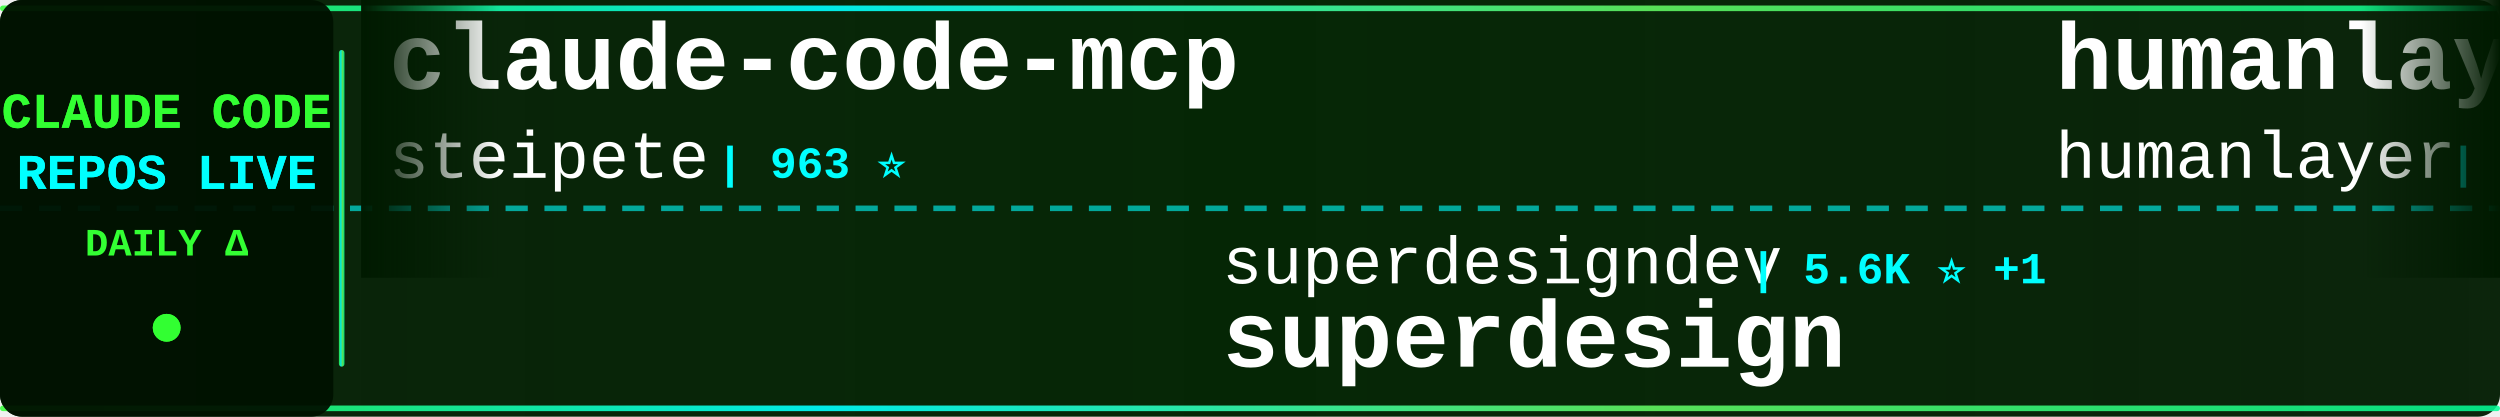
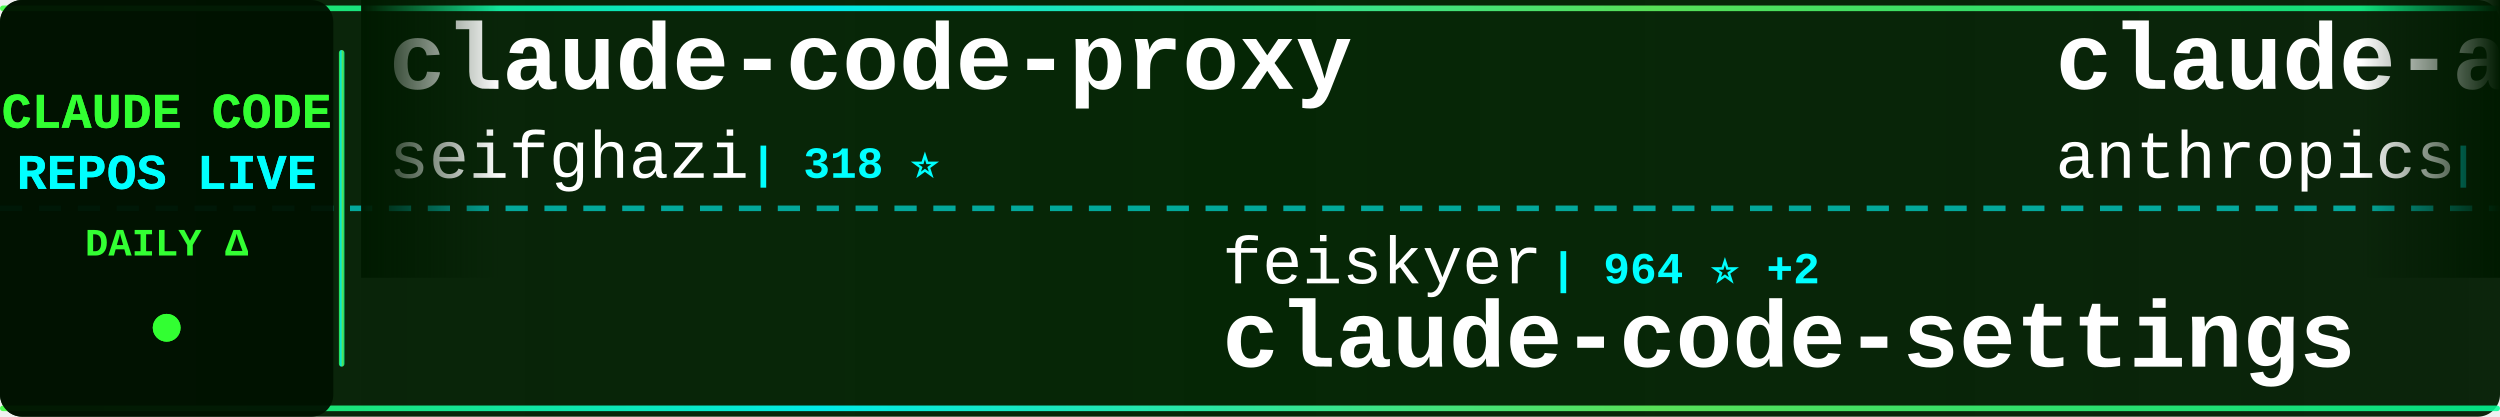
<svg xmlns="http://www.w3.org/2000/svg" width="900" height="150">
  <defs>
    <linearGradient id="tickerBg" x1="0%" y1="0%" x2="100%" y2="0%">
      <stop offset="0%" style="stop-color:#001a00;stop-opacity:0.95" />
      <stop offset="50%" style="stop-color:#002200;stop-opacity:0.98" />
      <stop offset="100%" style="stop-color:#001a00;stop-opacity:0.95" />
    </linearGradient>
    <linearGradient id="borderGrad" x1="0%" y1="0%" x2="100%" y2="0%">
      <stop offset="0%" style="stop-color:#33ff33;stop-opacity:0.85">
        <animate attributeName="stop-opacity" values="0.85;1;0.85" dur="2s" repeatCount="indefinite" />
      </stop>
      <stop offset="33%" style="stop-color:#00ffff;stop-opacity:0.9">
        <animate attributeName="stop-opacity" values="0.9;1;0.9" dur="2.2s" repeatCount="indefinite" />
      </stop>
      <stop offset="66%" style="stop-color:#66ff66;stop-opacity:0.85">
        <animate attributeName="stop-opacity" values="0.85;1;0.85" dur="1.8s" repeatCount="indefinite" />
      </stop>
      <stop offset="100%" style="stop-color:#00ff99;stop-opacity:0.85">
        <animate attributeName="stop-opacity" values="0.85;1;0.85" dur="2s" repeatCount="indefinite" />
      </stop>
    </linearGradient>
    <filter id="textGlow">
      <feGaussianBlur stdDeviation="0.1" result="coloredBlur" />
      <feMerge>
        <feMergeNode in="coloredBlur" />
        <feMergeNode in="SourceGraphic" />
      </feMerge>
    </filter>
    <filter id="metricGlow">
      <feGaussianBlur stdDeviation="0.2" result="coloredBlur" />
      <feMerge>
        <feMergeNode in="coloredBlur" />
        <feMergeNode in="SourceGraphic" />
      </feMerge>
    </filter>
    <linearGradient id="leftFade" x1="0%" y1="0%" x2="100%" y2="0%">
      <stop offset="0%" style="stop-color:#001a00;stop-opacity:1" />
      <stop offset="100%" style="stop-color:#001a00;stop-opacity:0" />
    </linearGradient>
    <linearGradient id="rightFade" x1="0%" y1="0%" x2="100%" y2="0%">
      <stop offset="0%" style="stop-color:#001a00;stop-opacity:0" />
      <stop offset="100%" style="stop-color:#001a00;stop-opacity:1" />
    </linearGradient>
  </defs>
  <rect width="900" height="150" fill="url(#tickerBg)" rx="8" />
  <rect x="0" y="2" width="900" height="2" fill="url(#borderGrad)" rx="1" />
  <rect x="0" y="146" width="900" height="2" fill="url(#borderGrad)" rx="1" />
  <line x1="0" y1="75" x2="900" y2="75" stroke="#00ffff" stroke-width="2" stroke-dasharray="8 6" opacity="0.6" />
  <rect x="0" y="0" width="120" height="150" fill="#001100" opacity="0.95" rx="8" />
  <text x="60" y="46" font-family="'Courier New', monospace" font-size="18" font-weight="bold" fill="#33ff33" text-anchor="middle" filter="url(#textGlow)">
    CLAUDE CODE
  </text>
  <text x="60" y="68" font-family="'Courier New', monospace" font-size="18" font-weight="bold" fill="#00ffff" text-anchor="middle" filter="url(#textGlow)">
    REPOS LIVE
  </text>
  <text x="60" y="92" font-family="'Courier New', monospace" font-size="14" font-weight="bold" fill="#33ff33" text-anchor="middle">
    DAILY Δ
  </text>
  <circle cx="60" cy="118" r="5" fill="#33ff33" filter="url(#metricGlow)">
    <animate attributeName="r" values="4;6;4" dur="1.5s" repeatCount="indefinite" />
    <animate attributeName="opacity" values="0.6;1;0.6" dur="1.5s" repeatCount="indefinite" />
  </circle>
  <rect x="122" y="18" width="2" height="114" fill="url(#borderGrad)" rx="1" />
  <clipPath id="tickerClip">
    <rect x="130" y="0" width="770" height="150" />
  </clipPath>
  <g clip-path="url(#tickerClip)">
    <g id="tickerItems">
      <animateTransform attributeName="transform" attributeType="XML" type="translate" from="0 0" to="-3000 0" dur="54s" repeatCount="indefinite" />
      <g transform="translate(0, 0)">
-         <text x="140" y="32" font-family="'Courier New', monospace" font-size="34" font-weight="bold" fill="#ffffff">claude-code-mcp</text>
-         <text x="140" y="64" font-family="'Courier New', monospace" font-size="24" font-weight="normal" fill="#ffffff" opacity="1.0">steipete</text>
-         <text x="258" y="64" font-family="'Courier New', monospace" font-size="16" font-weight="bold" fill="#00ffff"> | 963 ⭐</text>
+         <text x="140" y="32" font-family="'Courier New', monospace" font-size="34" font-weight="bold" fill="#ffffff">claude-code-proxy</text>
+         <text x="140" y="64" font-family="'Courier New', monospace" font-size="24" font-weight="normal" fill="#ffffff" opacity="1.0">seifghazi</text>
+         <text x="270" y="64" font-family="'Courier New', monospace" font-size="16" font-weight="bold" fill="#00ffff"> | 318 ⭐</text>
      </g>
      <g transform="translate(300, 0)">
-         <text x="140" y="102" font-family="'Courier New', monospace" font-size="24" font-weight="normal" fill="#ffffff" opacity="1.0">superdesigndev</text>
-         <text x="330" y="102" font-family="'Courier New', monospace" font-size="16" font-weight="bold" fill="#00ffff"> | 5.6K ⭐ +1</text>
-         <text x="140" y="132" font-family="'Courier New', monospace" font-size="34" font-weight="bold" fill="#ffffff">superdesign</text>
+         <text x="140" y="102" font-family="'Courier New', monospace" font-size="24" font-weight="normal" fill="#ffffff" opacity="1.0">feiskyer</text>
+         <text x="258" y="102" font-family="'Courier New', monospace" font-size="16" font-weight="bold" fill="#00ffff"> | 964 ⭐ +2</text>
+         <text x="140" y="132" font-family="'Courier New', monospace" font-size="34" font-weight="bold" fill="#ffffff">claude-code-settings</text>
      </g>
      <g transform="translate(600, 0)">
-         <text x="140" y="32" font-family="'Courier New', monospace" font-size="34" font-weight="bold" fill="#ffffff">humanlayer</text>
-         <text x="140" y="64" font-family="'Courier New', monospace" font-size="24" font-weight="normal" fill="#ffffff" opacity="1.0">humanlayer</text>
-         <text x="282" y="64" font-family="'Courier New', monospace" font-size="16" font-weight="bold" fill="#00ffff"> | 8.1K ⭐ +5</text>
+         <text x="140" y="32" font-family="'Courier New', monospace" font-size="34" font-weight="bold" fill="#ffffff">claude-agent-sdk-demos</text>
+         <text x="140" y="64" font-family="'Courier New', monospace" font-size="24" font-weight="normal" fill="#ffffff" opacity="1.0">anthropics</text>
+         <text x="282" y="64" font-family="'Courier New', monospace" font-size="16" font-weight="bold" fill="#00ffff"> | 853 ⭐ +2</text>
      </g>
      <g transform="translate(900, 0)">
-         <text x="140" y="102" font-family="'Courier New', monospace" font-size="24" font-weight="normal" fill="#ffffff" opacity="1.0">shareAI-lab</text>
-         <text x="294" y="102" font-family="'Courier New', monospace" font-size="16" font-weight="bold" fill="#00ffff"> | 11.7K ⭐ +1</text>
-         <text x="140" y="132" font-family="'Courier New', monospace" font-size="34" font-weight="bold" fill="#ffffff">analysis_claude_code</text>
+         <text x="140" y="102" font-family="'Courier New', monospace" font-size="24" font-weight="normal" fill="#ffffff" opacity="1.0">steipete</text>
+         <text x="258" y="102" font-family="'Courier New', monospace" font-size="16" font-weight="bold" fill="#00ffff"> | 963 ⭐</text>
+         <text x="140" y="132" font-family="'Courier New', monospace" font-size="34" font-weight="bold" fill="#ffffff">claude-code-mcp</text>
      </g>
      <g transform="translate(1200, 0)">
-         <text x="140" y="32" font-family="'Courier New', monospace" font-size="34" font-weight="bold" fill="#ffffff">claude-code-configs</text>
-         <text x="140" y="64" font-family="'Courier New', monospace" font-size="24" font-weight="normal" fill="#ffffff" opacity="1.0">Matt-Dionis</text>
-         <text x="294" y="64" font-family="'Courier New', monospace" font-size="16" font-weight="bold" fill="#00ffff"> | 574 ⭐</text>
+         <text x="140" y="32" font-family="'Courier New', monospace" font-size="34" font-weight="bold" fill="#ffffff">n8n-mcp</text>
+         <text x="140" y="64" font-family="'Courier New', monospace" font-size="24" font-weight="normal" fill="#ffffff" opacity="1.0">czlonkowski</text>
+         <text x="294" y="64" font-family="'Courier New', monospace" font-size="16" font-weight="bold" fill="#00ffff"> | 11.0K ⭐ +8</text>
      </g>
      <g transform="translate(1500, 0)">
-         <text x="140" y="102" font-family="'Courier New', monospace" font-size="24" font-weight="normal" fill="#ffffff" opacity="1.0">zsio</text>
-         <text x="210" y="102" font-family="'Courier New', monospace" font-size="16" font-weight="bold" fill="#00ffff"> | 137 ⭐</text>
-         <text x="140" y="132" font-family="'Courier New', monospace" font-size="34" font-weight="bold" fill="#ffffff">claude-code-hub</text>
+         <text x="140" y="102" font-family="'Courier New', monospace" font-size="24" font-weight="normal" fill="#ffffff" opacity="1.0">stretchcloud</text>
+         <text x="306" y="102" font-family="'Courier New', monospace" font-size="16" font-weight="bold" fill="#00ffff"> | 711 ⭐</text>
+         <text x="140" y="132" font-family="'Courier New', monospace" font-size="34" font-weight="bold" fill="#ffffff">claude-code-unified-agen...</text>
      </g>
      <g transform="translate(1800, 0)">
-         <text x="140" y="32" font-family="'Courier New', monospace" font-size="34" font-weight="bold" fill="#ffffff">claude-code-router</text>
-         <text x="140" y="64" font-family="'Courier New', monospace" font-size="24" font-weight="normal" fill="#ffffff" opacity="1.0">musistudio</text>
-         <text x="282" y="64" font-family="'Courier New', monospace" font-size="16" font-weight="bold" fill="#00ffff"> | 24.0K ⭐ +18</text>
+         <text x="140" y="32" font-family="'Courier New', monospace" font-size="34" font-weight="bold" fill="#ffffff">claude-code-companion</text>
+         <text x="140" y="64" font-family="'Courier New', monospace" font-size="24" font-weight="normal" fill="#ffffff" opacity="1.0">kxn</text>
+         <text x="198" y="64" font-family="'Courier New', monospace" font-size="16" font-weight="bold" fill="#00ffff"> | 299 ⭐</text>
      </g>
      <g transform="translate(2100, 0)">
-         <text x="140" y="102" font-family="'Courier New', monospace" font-size="24" font-weight="normal" fill="#ffffff" opacity="1.0">OneRedOak</text>
-         <text x="270" y="102" font-family="'Courier New', monospace" font-size="16" font-weight="bold" fill="#00ffff"> | 3.3K ⭐</text>
-         <text x="140" y="132" font-family="'Courier New', monospace" font-size="34" font-weight="bold" fill="#ffffff">claude-code-workflows</text>
+         <text x="140" y="102" font-family="'Courier New', monospace" font-size="24" font-weight="normal" fill="#ffffff" opacity="1.0">1rgs</text>
+         <text x="210" y="102" font-family="'Courier New', monospace" font-size="16" font-weight="bold" fill="#00ffff"> | 2.7K ⭐</text>
+         <text x="140" y="132" font-family="'Courier New', monospace" font-size="34" font-weight="bold" fill="#ffffff">claude-code-proxy</text>
      </g>
      <g transform="translate(2400, 0)">
-         <text x="140" y="32" font-family="'Courier New', monospace" font-size="34" font-weight="bold" fill="#ffffff">opencode</text>
-         <text x="140" y="64" font-family="'Courier New', monospace" font-size="24" font-weight="normal" fill="#ffffff" opacity="1.0">sst</text>
-         <text x="198" y="64" font-family="'Courier New', monospace" font-size="16" font-weight="bold" fill="#00ffff"> | 42.0K ⭐ +98</text>
+         <text x="140" y="32" font-family="'Courier New', monospace" font-size="34" font-weight="bold" fill="#ffffff">claude-code-agents-wizar...</text>
+         <text x="140" y="64" font-family="'Courier New', monospace" font-size="24" font-weight="normal" fill="#ffffff" opacity="1.0">IncomeStreamSurfer</text>
+         <text x="378" y="64" font-family="'Courier New', monospace" font-size="16" font-weight="bold" fill="#00ffff"> | 304 ⭐</text>
      </g>
      <g transform="translate(2700, 0)">
-         <text x="140" y="102" font-family="'Courier New', monospace" font-size="24" font-weight="normal" fill="#ffffff" opacity="1.0">czlonkowski</text>
-         <text x="294" y="102" font-family="'Courier New', monospace" font-size="16" font-weight="bold" fill="#00ffff"> | 11.0K ⭐ +5</text>
-         <text x="140" y="132" font-family="'Courier New', monospace" font-size="34" font-weight="bold" fill="#ffffff">n8n-mcp</text>
+         <text x="140" y="102" font-family="'Courier New', monospace" font-size="24" font-weight="normal" fill="#ffffff" opacity="1.0">davepoon</text>
+         <text x="258" y="102" font-family="'Courier New', monospace" font-size="16" font-weight="bold" fill="#00ffff"> | 2.1K ⭐</text>
+         <text x="140" y="132" font-family="'Courier New', monospace" font-size="34" font-weight="bold" fill="#ffffff">claude-code-subagents-co...</text>
      </g>
      <g transform="translate(3000, 0)">
-         <text x="140" y="32" font-family="'Courier New', monospace" font-size="34" font-weight="bold" fill="#ffffff">claude-code-mcp</text>
-         <text x="140" y="64" font-family="'Courier New', monospace" font-size="24" font-weight="normal" fill="#ffffff" opacity="1.0">steipete</text>
-         <text x="258" y="64" font-family="'Courier New', monospace" font-size="16" font-weight="bold" fill="#00ffff"> | 963 ⭐</text>
+         <text x="140" y="32" font-family="'Courier New', monospace" font-size="34" font-weight="bold" fill="#ffffff">claude-code-proxy</text>
+         <text x="140" y="64" font-family="'Courier New', monospace" font-size="24" font-weight="normal" fill="#ffffff" opacity="1.0">seifghazi</text>
+         <text x="270" y="64" font-family="'Courier New', monospace" font-size="16" font-weight="bold" fill="#00ffff"> | 318 ⭐</text>
      </g>
      <g transform="translate(3300, 0)">
-         <text x="140" y="102" font-family="'Courier New', monospace" font-size="24" font-weight="normal" fill="#ffffff" opacity="1.0">superdesigndev</text>
-         <text x="330" y="102" font-family="'Courier New', monospace" font-size="16" font-weight="bold" fill="#00ffff"> | 5.6K ⭐ +1</text>
-         <text x="140" y="132" font-family="'Courier New', monospace" font-size="34" font-weight="bold" fill="#ffffff">superdesign</text>
+         <text x="140" y="102" font-family="'Courier New', monospace" font-size="24" font-weight="normal" fill="#ffffff" opacity="1.0">feiskyer</text>
+         <text x="258" y="102" font-family="'Courier New', monospace" font-size="16" font-weight="bold" fill="#00ffff"> | 964 ⭐ +2</text>
+         <text x="140" y="132" font-family="'Courier New', monospace" font-size="34" font-weight="bold" fill="#ffffff">claude-code-settings</text>
      </g>
      <g transform="translate(3600, 0)">
-         <text x="140" y="32" font-family="'Courier New', monospace" font-size="34" font-weight="bold" fill="#ffffff">humanlayer</text>
-         <text x="140" y="64" font-family="'Courier New', monospace" font-size="24" font-weight="normal" fill="#ffffff" opacity="1.0">humanlayer</text>
-         <text x="282" y="64" font-family="'Courier New', monospace" font-size="16" font-weight="bold" fill="#00ffff"> | 8.1K ⭐ +5</text>
+         <text x="140" y="32" font-family="'Courier New', monospace" font-size="34" font-weight="bold" fill="#ffffff">claude-agent-sdk-demos</text>
+         <text x="140" y="64" font-family="'Courier New', monospace" font-size="24" font-weight="normal" fill="#ffffff" opacity="1.0">anthropics</text>
+         <text x="282" y="64" font-family="'Courier New', monospace" font-size="16" font-weight="bold" fill="#00ffff"> | 853 ⭐ +2</text>
      </g>
      <g transform="translate(3900, 0)">
-         <text x="140" y="102" font-family="'Courier New', monospace" font-size="24" font-weight="normal" fill="#ffffff" opacity="1.0">shareAI-lab</text>
-         <text x="294" y="102" font-family="'Courier New', monospace" font-size="16" font-weight="bold" fill="#00ffff"> | 11.7K ⭐ +1</text>
-         <text x="140" y="132" font-family="'Courier New', monospace" font-size="34" font-weight="bold" fill="#ffffff">analysis_claude_code</text>
+         <text x="140" y="102" font-family="'Courier New', monospace" font-size="24" font-weight="normal" fill="#ffffff" opacity="1.0">steipete</text>
+         <text x="258" y="102" font-family="'Courier New', monospace" font-size="16" font-weight="bold" fill="#00ffff"> | 963 ⭐</text>
+         <text x="140" y="132" font-family="'Courier New', monospace" font-size="34" font-weight="bold" fill="#ffffff">claude-code-mcp</text>
      </g>
    </g>
  </g>
  <rect x="130" y="0" width="50" height="100" fill="url(#leftFade)" />
  <rect x="850" y="0" width="50" height="100" fill="url(#rightFade)" />
</svg>
